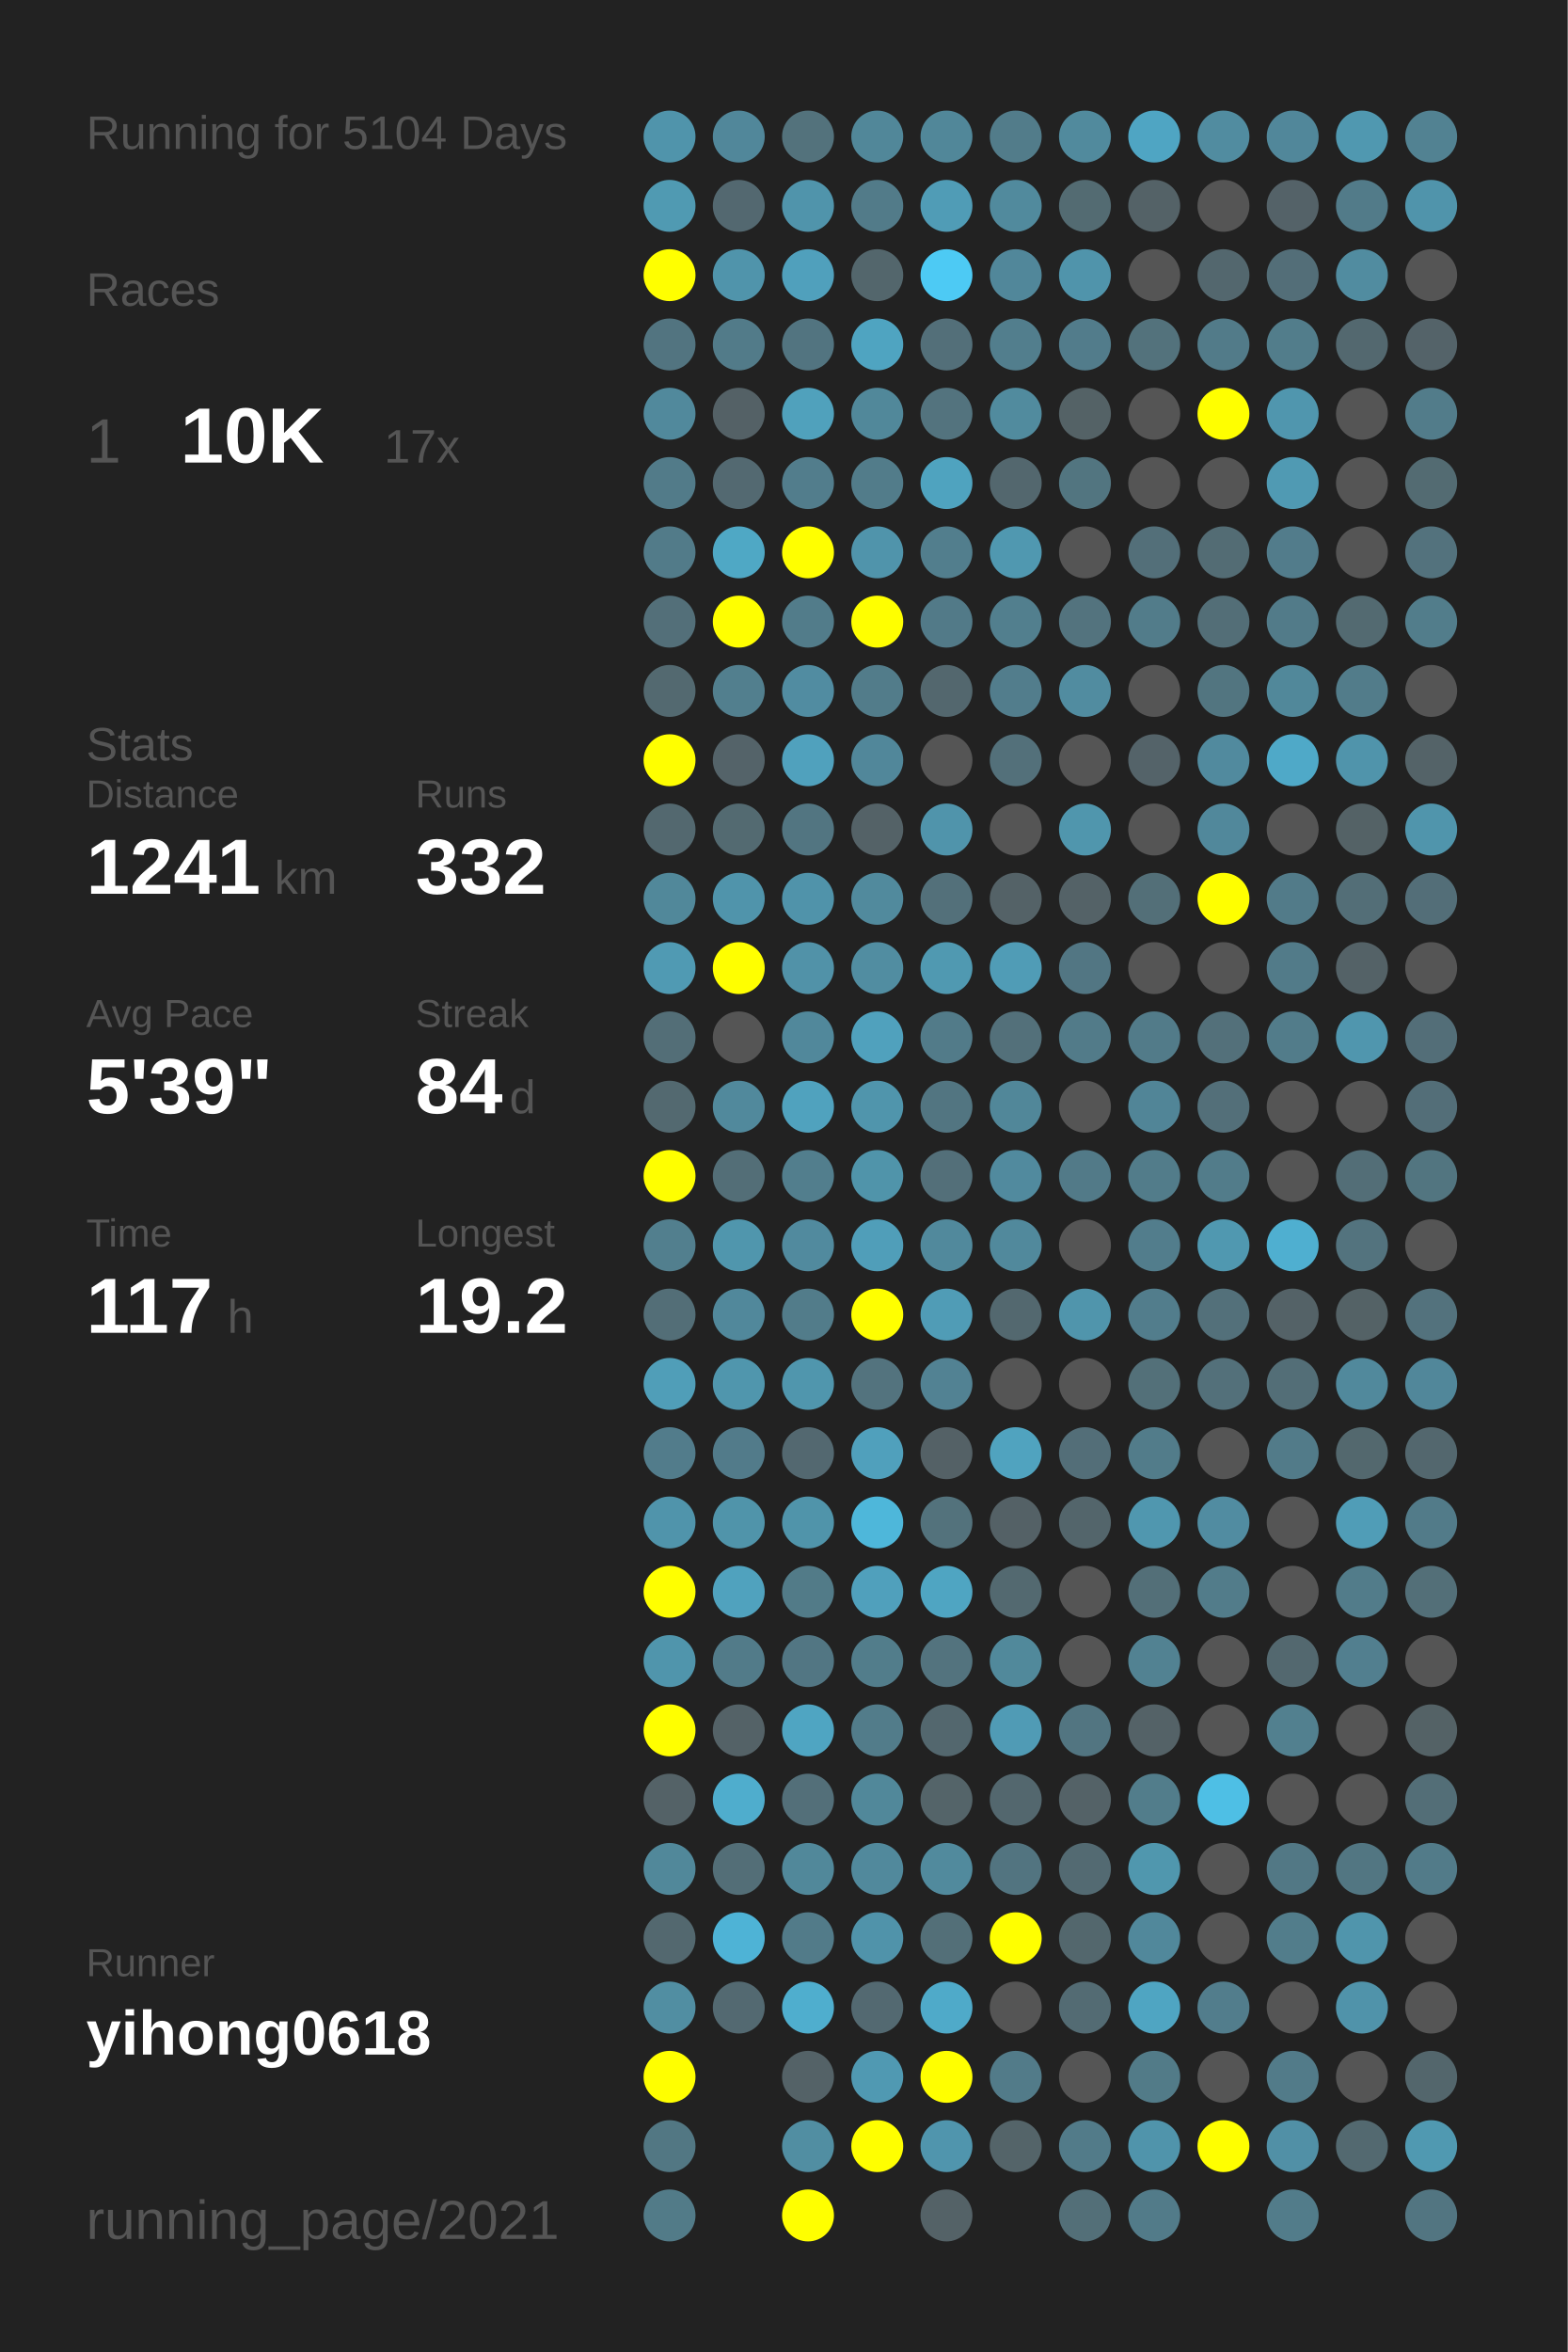
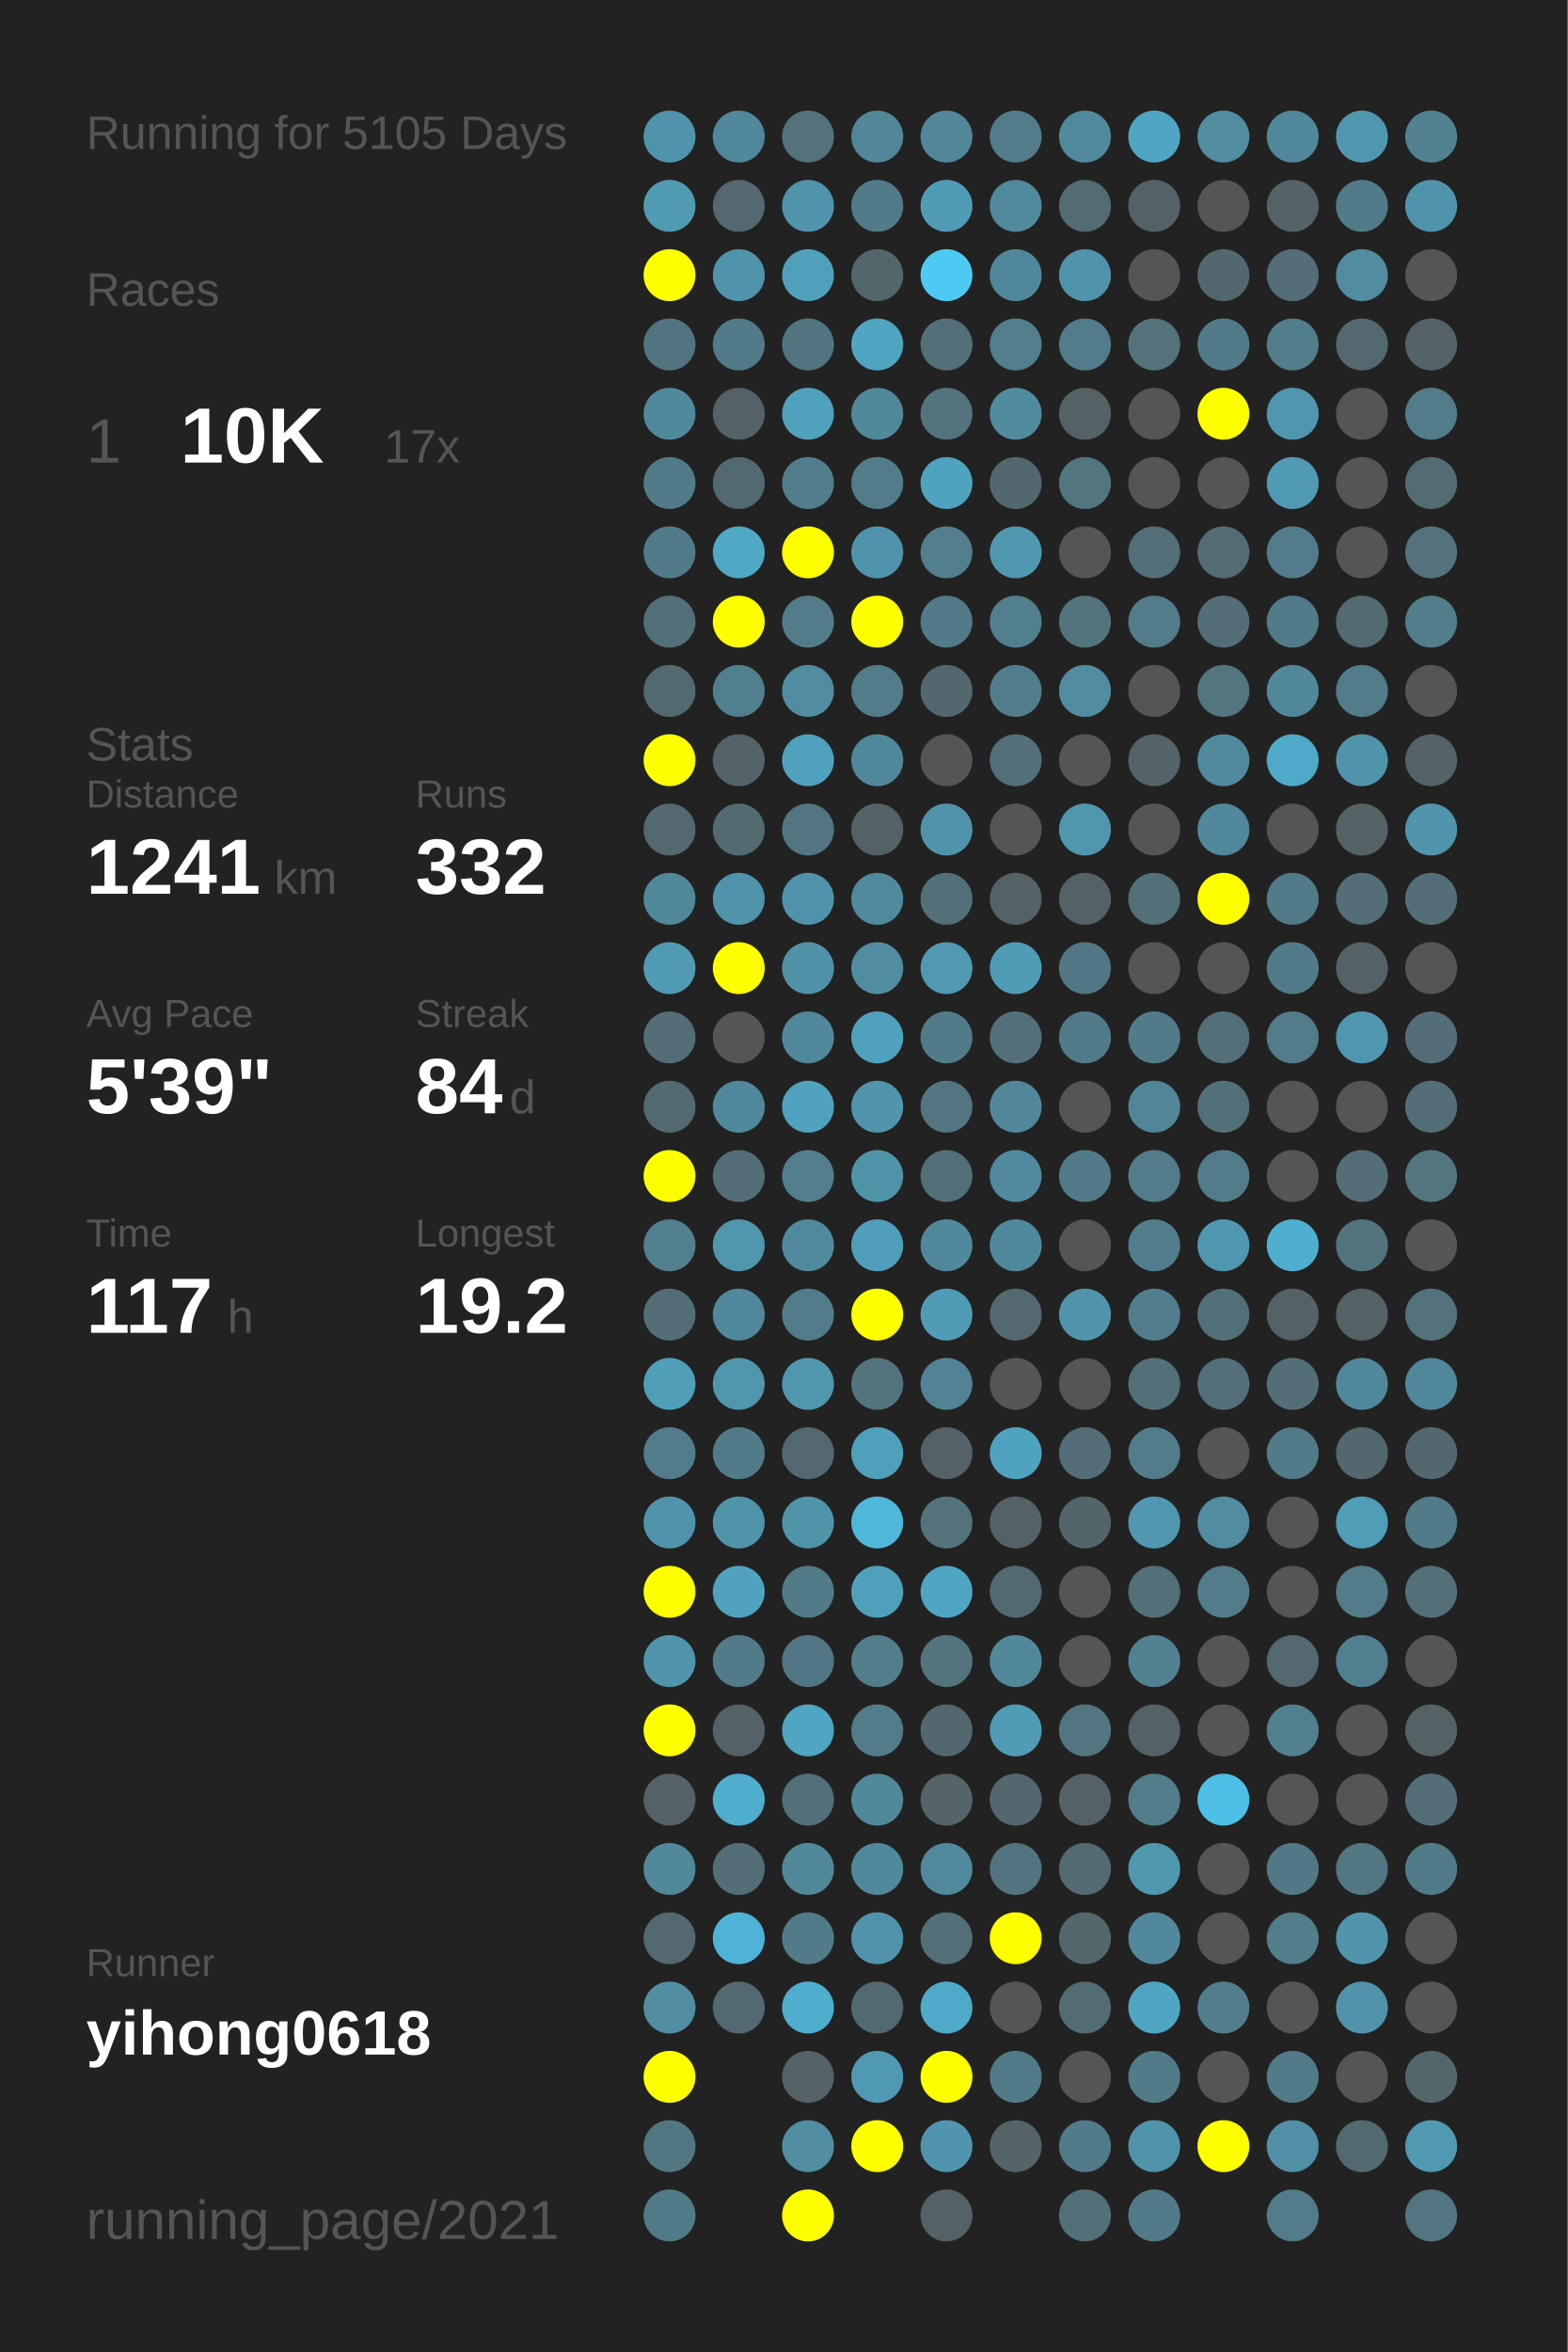
<svg xmlns="http://www.w3.org/2000/svg" baseProfile="full" height="300mm" version="1.1" viewBox="0,0,200,300" width="200mm">
  <defs />
  <rect fill="#222222" height="300" width="200" x="0" y="0" />
-   <text fill="#555555" style="font-size:6px; font-family:Arial;" x="11" y="19">Running for 5104 Days</text>
+   <text fill="#555555" style="font-size:6px; font-family:Arial;" x="11" y="19">Running for 5105 Days</text>
  <text fill="#555555" style="font-size:6px; font-family:Arial;" x="11" y="39">Races</text>
  <text fill="#555555" style="font-size:8px; font-family:Arial;" x="11" y="59">1</text>
  <text fill="#FFFFFF" style="font-size:10px; font-family:Arial; font-weight:bold;" x="23" y="59">10K</text>
  <text fill="#555555" style="font-size:6px; font-family:Arial;" x="49" y="59">17x</text>
  <text fill="#555555" style="font-size:6px; font-family:Arial;" x="11" y="97">Stats</text>
  <text fill="#555555" style="font-size:5px; font-family:Arial;" x="11" y="103">Distance</text>
  <text fill="#FFFFFF" style="font-size:10px; font-family:Arial; font-weight:bold;" x="11" y="114">1241</text>
  <text fill="#555555" style="font-size:6px; font-family:Arial;" x="35" y="114">km</text>
  <text fill="#555555" style="font-size:5px; font-family:Arial;" x="53" y="103">Runs</text>
  <text fill="#FFFFFF" style="font-size:10px; font-family:Arial; font-weight:bold;" x="53" y="114">332</text>
  <text fill="#555555" style="font-size:5px; font-family:Arial;" x="11" y="131">Avg Pace</text>
  <text fill="#FFFFFF" style="font-size:10px; font-family:Arial; font-weight:bold;" x="11" y="142">5'39"</text>
  <text fill="#555555" style="font-size:5px; font-family:Arial;" x="53" y="131">Streak</text>
  <text fill="#FFFFFF" style="font-size:10px; font-family:Arial; font-weight:bold;" x="53" y="142">84</text>
  <text fill="#555555" style="font-size:6px; font-family:Arial;" x="65" y="142">d</text>
  <text fill="#555555" style="font-size:5px; font-family:Arial;" x="11" y="159">Time</text>
  <text fill="#FFFFFF" style="font-size:10px; font-family:Arial; font-weight:bold;" x="11" y="170">117</text>
  <text fill="#555555" style="font-size:6px; font-family:Arial;" x="29" y="170">h</text>
  <text fill="#555555" style="font-size:5px; font-family:Arial;" x="53" y="159">Longest</text>
  <text fill="#FFFFFF" style="font-size:10px; font-family:Arial; font-weight:bold;" x="53" y="170">19.2</text>
  <text fill="#555555" style="font-size:5px; font-family:Arial;" x="11" y="252.065">Runner</text>
  <text fill="#FFFFFF" style="font-size:8px; font-family:Arial; font-weight:bold;" x="11" y="262.065">yihong0618</text>
  <text fill="#555555" style="font-size:7px; font-family:Arial;" x="11" y="285.581">running_page/2021</text>
  <circle cx="85.417" cy="17.419" fill="#5094ab" r="3.312" />
  <circle cx="85.417" cy="26.258" fill="#509ab2" r="3.312" />
  <circle cx="85.417" cy="35.097" fill="#FFFF00" r="3.312" />
  <circle cx="85.417" cy="43.935" fill="#527480" r="3.312" />
  <circle cx="85.417" cy="52.774" fill="#51899c" r="3.312" />
  <circle cx="85.417" cy="61.613" fill="#527b89" r="3.312" />
  <circle cx="85.417" cy="70.452" fill="#527b89" r="3.312" />
  <circle cx="85.417" cy="79.29" fill="#536f79" r="3.312" />
  <circle cx="85.417" cy="88.129" fill="#536970" r="3.312" />
  <circle cx="85.417" cy="96.968" fill="#FFFF00" r="3.312" />
  <circle cx="85.417" cy="105.806" fill="#53686f" r="3.312" />
  <circle cx="85.417" cy="114.645" fill="#51889a" r="3.312" />
  <circle cx="85.417" cy="123.484" fill="#509ab3" r="3.312" />
  <circle cx="85.417" cy="132.323" fill="#536e77" r="3.312" />
  <circle cx="85.417" cy="141.161" fill="#536970" r="3.312" />
  <circle cx="85.417" cy="150" fill="#FFFF00" r="3.312" />
  <circle cx="85.417" cy="158.839" fill="#527f8e" r="3.312" />
  <circle cx="85.417" cy="167.677" fill="#536e77" r="3.312" />
  <circle cx="85.417" cy="176.516" fill="#509eb8" r="3.312" />
  <circle cx="85.417" cy="185.355" fill="#527c8b" r="3.312" />
  <circle cx="85.417" cy="194.194" fill="#5094ab" r="3.312" />
  <circle cx="85.417" cy="203.032" fill="#FFFF00" r="3.312" />
  <circle cx="85.417" cy="211.871" fill="#5095ac" r="3.312" />
  <circle cx="85.417" cy="220.71" fill="#FFFF00" r="3.312" />
  <circle cx="85.417" cy="229.548" fill="#546267" r="3.312" />
  <circle cx="85.417" cy="238.387" fill="#51889a" r="3.312" />
  <circle cx="85.417" cy="247.226" fill="#53686f" r="3.312" />
  <circle cx="85.417" cy="256.065" fill="#518ea2" r="3.312" />
  <circle cx="85.417" cy="264.903" fill="#FFFF00" r="3.312" />
  <circle cx="85.417" cy="273.742" fill="#527783" r="3.312" />
  <circle cx="85.417" cy="282.581" fill="#527b88" r="3.312" />
  <circle cx="94.25" cy="17.419" fill="#51879a" r="3.312" />
  <circle cx="94.25" cy="26.258" fill="#536870" r="3.312" />
  <circle cx="94.25" cy="35.097" fill="#5094ab" r="3.312" />
  <circle cx="94.25" cy="43.935" fill="#527b89" r="3.312" />
  <circle cx="94.25" cy="52.774" fill="#546166" r="3.312" />
  <circle cx="94.25" cy="61.613" fill="#536971" r="3.312" />
  <circle cx="94.25" cy="70.452" fill="#4fa8c5" r="3.312" />
  <circle cx="94.25" cy="79.29" fill="#FFFF00" r="3.312" />
  <circle cx="94.25" cy="88.129" fill="#527f8e" r="3.312" />
  <circle cx="94.25" cy="96.968" fill="#546369" r="3.312" />
  <circle cx="94.25" cy="105.806" fill="#536a71" r="3.312" />
  <circle cx="94.25" cy="114.645" fill="#5094ab" r="3.312" />
  <circle cx="94.25" cy="123.484" fill="#FFFF00" r="3.312" />
  <circle cx="94.25" cy="132.323" fill="#555555" r="3.312" />
  <circle cx="94.25" cy="141.161" fill="#51899c" r="3.312" />
  <circle cx="94.25" cy="150" fill="#536e77" r="3.312" />
  <circle cx="94.25" cy="158.839" fill="#5096ad" r="3.312" />
  <circle cx="94.25" cy="167.677" fill="#51889b" r="3.312" />
  <circle cx="94.25" cy="176.516" fill="#5096ad" r="3.312" />
  <circle cx="94.25" cy="185.355" fill="#527b8a" r="3.312" />
  <circle cx="94.25" cy="194.194" fill="#5094aa" r="3.312" />
  <circle cx="94.25" cy="203.032" fill="#50a2be" r="3.312" />
  <circle cx="94.25" cy="211.871" fill="#527b89" r="3.312" />
  <circle cx="94.25" cy="220.71" fill="#546267" r="3.312" />
  <circle cx="94.25" cy="229.548" fill="#4fadcd" r="3.312" />
  <circle cx="94.25" cy="238.387" fill="#536e77" r="3.312" />
  <circle cx="94.25" cy="247.226" fill="#4eb3d6" r="3.312" />
  <circle cx="94.25" cy="256.065" fill="#536971" r="3.312" />
  <circle cx="103.083" cy="17.419" fill="#53727c" r="3.312" />
  <circle cx="103.083" cy="26.258" fill="#5094ab" r="3.312" />
  <circle cx="103.083" cy="35.097" fill="#50a0bc" r="3.312" />
  <circle cx="103.083" cy="43.935" fill="#527480" r="3.312" />
  <circle cx="103.083" cy="52.774" fill="#50a1bc" r="3.312" />
  <circle cx="103.083" cy="61.613" fill="#527d8c" r="3.312" />
  <circle cx="103.083" cy="70.452" fill="#FFFF00" r="3.312" />
  <circle cx="103.083" cy="79.29" fill="#527c8a" r="3.312" />
  <circle cx="103.083" cy="88.129" fill="#518ca1" r="3.312" />
  <circle cx="103.083" cy="96.968" fill="#50a1bd" r="3.312" />
  <circle cx="103.083" cy="105.806" fill="#527581" r="3.312" />
  <circle cx="103.083" cy="114.645" fill="#5093aa" r="3.312" />
  <circle cx="103.083" cy="123.484" fill="#5192a8" r="3.312" />
  <circle cx="103.083" cy="132.323" fill="#51889b" r="3.312" />
  <circle cx="103.083" cy="141.161" fill="#50a2be" r="3.312" />
  <circle cx="103.083" cy="150" fill="#527e8d" r="3.312" />
  <circle cx="103.083" cy="158.839" fill="#518a9e" r="3.312" />
  <circle cx="103.083" cy="167.677" fill="#527c8a" r="3.312" />
  <circle cx="103.083" cy="176.516" fill="#5096ad" r="3.312" />
  <circle cx="103.083" cy="185.355" fill="#536870" r="3.312" />
  <circle cx="103.083" cy="194.194" fill="#5094aa" r="3.312" />
  <circle cx="103.083" cy="203.032" fill="#527b88" r="3.312" />
  <circle cx="103.083" cy="211.871" fill="#527683" r="3.312" />
  <circle cx="103.083" cy="220.71" fill="#4fa5c2" r="3.312" />
  <circle cx="103.083" cy="229.548" fill="#536f79" r="3.312" />
  <circle cx="103.083" cy="238.387" fill="#51889a" r="3.312" />
  <circle cx="103.083" cy="247.226" fill="#527b89" r="3.312" />
  <circle cx="103.083" cy="256.065" fill="#4faece" r="3.312" />
  <circle cx="103.083" cy="264.903" fill="#546267" r="3.312" />
  <circle cx="103.083" cy="273.742" fill="#518ea2" r="3.312" />
  <circle cx="103.083" cy="282.581" fill="#FFFF00" r="3.312" />
  <circle cx="111.917" cy="17.419" fill="#518799" r="3.312" />
  <circle cx="111.917" cy="26.258" fill="#527b89" r="3.312" />
  <circle cx="111.917" cy="35.097" fill="#53666c" r="3.312" />
  <circle cx="111.917" cy="43.935" fill="#4fa4c1" r="3.312" />
  <circle cx="111.917" cy="52.774" fill="#51889a" r="3.312" />
  <circle cx="111.917" cy="61.613" fill="#527c8a" r="3.312" />
  <circle cx="111.917" cy="70.452" fill="#5094ab" r="3.312" />
  <circle cx="111.917" cy="79.29" fill="#FFFF00" r="3.312" />
  <circle cx="111.917" cy="88.129" fill="#527c8a" r="3.312" />
  <circle cx="111.917" cy="96.968" fill="#51879a" r="3.312" />
  <circle cx="111.917" cy="105.806" fill="#546267" r="3.312" />
  <circle cx="111.917" cy="114.645" fill="#518a9d" r="3.312" />
  <circle cx="111.917" cy="123.484" fill="#518da1" r="3.312" />
  <circle cx="111.917" cy="132.323" fill="#50a1bd" r="3.312" />
  <circle cx="111.917" cy="141.161" fill="#5095ac" r="3.312" />
  <circle cx="111.917" cy="150" fill="#5094aa" r="3.312" />
  <circle cx="111.917" cy="158.839" fill="#509eb9" r="3.312" />
  <circle cx="111.917" cy="167.677" fill="#FFFF00" r="3.312" />
  <circle cx="111.917" cy="176.516" fill="#53737e" r="3.312" />
  <circle cx="111.917" cy="185.355" fill="#50a0bc" r="3.312" />
  <circle cx="111.917" cy="194.194" fill="#4eb7da" r="3.312" />
  <circle cx="111.917" cy="203.032" fill="#50a0bc" r="3.312" />
  <circle cx="111.917" cy="211.871" fill="#527d8b" r="3.312" />
  <circle cx="111.917" cy="220.71" fill="#527c8a" r="3.312" />
  <circle cx="111.917" cy="229.548" fill="#51889a" r="3.312" />
  <circle cx="111.917" cy="238.387" fill="#51899c" r="3.312" />
  <circle cx="111.917" cy="247.226" fill="#5093aa" r="3.312" />
  <circle cx="111.917" cy="256.065" fill="#536971" r="3.312" />
  <circle cx="111.917" cy="264.903" fill="#5099b2" r="3.312" />
  <circle cx="111.917" cy="273.742" fill="#FFFF00" r="3.312" />
  <circle cx="120.75" cy="17.419" fill="#518799" r="3.312" />
  <circle cx="120.75" cy="26.258" fill="#509cb6" r="3.312" />
  <circle cx="120.75" cy="35.097" fill="#4dcaf4" r="3.312" />
  <circle cx="120.75" cy="43.935" fill="#536f79" r="3.312" />
  <circle cx="120.75" cy="52.774" fill="#53737e" r="3.312" />
  <circle cx="120.75" cy="61.613" fill="#4fa3bf" r="3.312" />
  <circle cx="120.75" cy="70.452" fill="#527e8d" r="3.312" />
  <circle cx="120.75" cy="79.29" fill="#527a88" r="3.312" />
  <circle cx="120.75" cy="88.129" fill="#53676e" r="3.312" />
  <circle cx="120.75" cy="96.968" fill="#555555" r="3.312" />
  <circle cx="120.75" cy="105.806" fill="#5094ab" r="3.312" />
  <circle cx="120.75" cy="114.645" fill="#53707a" r="3.312" />
  <circle cx="120.75" cy="123.484" fill="#5099b1" r="3.312" />
  <circle cx="120.75" cy="132.323" fill="#527b89" r="3.312" />
  <circle cx="120.75" cy="141.161" fill="#527581" r="3.312" />
  <circle cx="120.75" cy="150" fill="#536f79" r="3.312" />
  <circle cx="120.75" cy="158.839" fill="#51899c" r="3.312" />
  <circle cx="120.75" cy="167.677" fill="#509cb6" r="3.312" />
  <circle cx="120.75" cy="176.516" fill="#528293" r="3.312" />
  <circle cx="120.75" cy="185.355" fill="#546166" r="3.312" />
  <circle cx="120.75" cy="194.194" fill="#53727c" r="3.312" />
  <circle cx="120.75" cy="203.032" fill="#4fa5c2" r="3.312" />
  <circle cx="120.75" cy="211.871" fill="#53737e" r="3.312" />
  <circle cx="120.75" cy="220.71" fill="#53676e" r="3.312" />
  <circle cx="120.75" cy="229.548" fill="#546469" r="3.312" />
  <circle cx="120.75" cy="238.387" fill="#518a9d" r="3.312" />
  <circle cx="120.75" cy="247.226" fill="#536f78" r="3.312" />
  <circle cx="120.75" cy="256.065" fill="#4faac9" r="3.312" />
  <circle cx="120.75" cy="264.903" fill="#FFFF00" r="3.312" />
  <circle cx="120.75" cy="273.742" fill="#5095ad" r="3.312" />
  <circle cx="120.75" cy="282.581" fill="#546267" r="3.312" />
  <circle cx="129.583" cy="17.419" fill="#527c8a" r="3.312" />
  <circle cx="129.583" cy="26.258" fill="#518a9d" r="3.312" />
  <circle cx="129.583" cy="35.097" fill="#51879a" r="3.312" />
  <circle cx="129.583" cy="43.935" fill="#527e8d" r="3.312" />
  <circle cx="129.583" cy="52.774" fill="#518b9e" r="3.312" />
  <circle cx="129.583" cy="61.613" fill="#53676e" r="3.312" />
  <circle cx="129.583" cy="70.452" fill="#5098b0" r="3.312" />
  <circle cx="129.583" cy="79.29" fill="#527f8e" r="3.312" />
  <circle cx="129.583" cy="88.129" fill="#527d8c" r="3.312" />
  <circle cx="129.583" cy="96.968" fill="#53707a" r="3.312" />
  <circle cx="129.583" cy="105.806" fill="#555555" r="3.312" />
  <circle cx="129.583" cy="114.645" fill="#546267" r="3.312" />
  <circle cx="129.583" cy="123.484" fill="#509cb6" r="3.312" />
  <circle cx="129.583" cy="132.323" fill="#53707a" r="3.312" />
  <circle cx="129.583" cy="141.161" fill="#518799" r="3.312" />
  <circle cx="129.583" cy="150" fill="#518a9e" r="3.312" />
  <circle cx="129.583" cy="158.839" fill="#51899c" r="3.312" />
  <circle cx="129.583" cy="167.677" fill="#53686f" r="3.312" />
  <circle cx="129.583" cy="176.516" fill="#555555" r="3.312" />
  <circle cx="129.583" cy="185.355" fill="#50a3bf" r="3.312" />
  <circle cx="129.583" cy="194.194" fill="#546166" r="3.312" />
  <circle cx="129.583" cy="203.032" fill="#536970" r="3.312" />
  <circle cx="129.583" cy="211.871" fill="#51899b" r="3.312" />
  <circle cx="129.583" cy="220.71" fill="#509bb5" r="3.312" />
  <circle cx="129.583" cy="229.548" fill="#53676e" r="3.312" />
  <circle cx="129.583" cy="238.387" fill="#527480" r="3.312" />
  <circle cx="129.583" cy="247.226" fill="#FFFF00" r="3.312" />
  <circle cx="129.583" cy="256.065" fill="#555555" r="3.312" />
  <circle cx="129.583" cy="264.903" fill="#527b89" r="3.312" />
  <circle cx="129.583" cy="273.742" fill="#546469" r="3.312" />
  <circle cx="138.417" cy="17.419" fill="#518a9d" r="3.312" />
  <circle cx="138.417" cy="26.258" fill="#536b72" r="3.312" />
  <circle cx="138.417" cy="35.097" fill="#5094ab" r="3.312" />
  <circle cx="138.417" cy="43.935" fill="#527c8b" r="3.312" />
  <circle cx="138.417" cy="52.774" fill="#546266" r="3.312" />
  <circle cx="138.417" cy="61.613" fill="#527580" r="3.312" />
  <circle cx="138.417" cy="70.452" fill="#555555" r="3.312" />
  <circle cx="138.417" cy="79.29" fill="#53737e" r="3.312" />
  <circle cx="138.417" cy="88.129" fill="#518ca0" r="3.312" />
  <circle cx="138.417" cy="96.968" fill="#555555" r="3.312" />
  <circle cx="138.417" cy="105.806" fill="#5096ad" r="3.312" />
  <circle cx="138.417" cy="114.645" fill="#546267" r="3.312" />
  <circle cx="138.417" cy="123.484" fill="#527683" r="3.312" />
  <circle cx="138.417" cy="132.323" fill="#527b89" r="3.312" />
  <circle cx="138.417" cy="141.161" fill="#555555" r="3.312" />
  <circle cx="138.417" cy="150" fill="#527a88" r="3.312" />
  <circle cx="138.417" cy="158.839" fill="#555555" r="3.312" />
  <circle cx="138.417" cy="167.677" fill="#5095ac" r="3.312" />
  <circle cx="138.417" cy="176.516" fill="#555555" r="3.312" />
  <circle cx="138.417" cy="185.355" fill="#536e78" r="3.312" />
  <circle cx="138.417" cy="194.194" fill="#53656b" r="3.312" />
  <circle cx="138.417" cy="203.032" fill="#555555" r="3.312" />
  <circle cx="138.417" cy="211.871" fill="#555555" r="3.312" />
  <circle cx="138.417" cy="220.71" fill="#527581" r="3.312" />
  <circle cx="138.417" cy="229.548" fill="#546267" r="3.312" />
  <circle cx="138.417" cy="238.387" fill="#536a72" r="3.312" />
  <circle cx="138.417" cy="247.226" fill="#53676d" r="3.312" />
  <circle cx="138.417" cy="256.065" fill="#536b73" r="3.312" />
  <circle cx="138.417" cy="264.903" fill="#555555" r="3.312" />
  <circle cx="138.417" cy="273.742" fill="#527b89" r="3.312" />
  <circle cx="138.417" cy="282.581" fill="#536f78" r="3.312" />
  <circle cx="147.25" cy="17.419" fill="#4fa5c3" r="3.312" />
  <circle cx="147.25" cy="26.258" fill="#546267" r="3.312" />
  <circle cx="147.25" cy="35.097" fill="#555555" r="3.312" />
  <circle cx="147.25" cy="43.935" fill="#53727c" r="3.312" />
  <circle cx="147.25" cy="52.774" fill="#555555" r="3.312" />
  <circle cx="147.25" cy="61.613" fill="#555555" r="3.312" />
  <circle cx="147.25" cy="70.452" fill="#536f79" r="3.312" />
  <circle cx="147.25" cy="79.29" fill="#527c8a" r="3.312" />
  <circle cx="147.25" cy="88.129" fill="#555555" r="3.312" />
  <circle cx="147.25" cy="96.968" fill="#546369" r="3.312" />
  <circle cx="147.25" cy="105.806" fill="#555555" r="3.312" />
  <circle cx="147.25" cy="114.645" fill="#536f78" r="3.312" />
  <circle cx="147.25" cy="123.484" fill="#555555" r="3.312" />
  <circle cx="147.25" cy="132.323" fill="#527b89" r="3.312" />
  <circle cx="147.25" cy="141.161" fill="#518597" r="3.312" />
  <circle cx="147.25" cy="150" fill="#527c8a" r="3.312" />
  <circle cx="147.25" cy="158.839" fill="#527d8c" r="3.312" />
  <circle cx="147.25" cy="167.677" fill="#527d8c" r="3.312" />
  <circle cx="147.25" cy="176.516" fill="#537079" r="3.312" />
  <circle cx="147.25" cy="185.355" fill="#527c8a" r="3.312" />
  <circle cx="147.25" cy="194.194" fill="#5097af" r="3.312" />
  <circle cx="147.25" cy="203.032" fill="#536f78" r="3.312" />
  <circle cx="147.25" cy="211.871" fill="#528292" r="3.312" />
  <circle cx="147.25" cy="220.71" fill="#546267" r="3.312" />
  <circle cx="147.25" cy="229.548" fill="#527d8b" r="3.312" />
  <circle cx="147.25" cy="238.387" fill="#5097ae" r="3.312" />
  <circle cx="147.25" cy="247.226" fill="#51889b" r="3.312" />
  <circle cx="147.25" cy="256.065" fill="#4fa5c2" r="3.312" />
  <circle cx="147.25" cy="264.903" fill="#527b88" r="3.312" />
  <circle cx="147.25" cy="273.742" fill="#5094ab" r="3.312" />
  <circle cx="147.25" cy="282.581" fill="#527b89" r="3.312" />
  <circle cx="156.083" cy="17.419" fill="#518ca0" r="3.312" />
  <circle cx="156.083" cy="26.258" fill="#555555" r="3.312" />
  <circle cx="156.083" cy="35.097" fill="#53676e" r="3.312" />
  <circle cx="156.083" cy="43.935" fill="#527b89" r="3.312" />
  <circle cx="156.083" cy="52.774" fill="#FFFF00" r="3.312" />
  <circle cx="156.083" cy="61.613" fill="#555555" r="3.312" />
  <circle cx="156.083" cy="70.452" fill="#536c74" r="3.312" />
  <circle cx="156.083" cy="79.29" fill="#536e77" r="3.312" />
  <circle cx="156.083" cy="88.129" fill="#527580" r="3.312" />
  <circle cx="156.083" cy="96.968" fill="#518a9e" r="3.312" />
  <circle cx="156.083" cy="105.806" fill="#51889b" r="3.312" />
  <circle cx="156.083" cy="114.645" fill="#FFFF00" r="3.312" />
  <circle cx="156.083" cy="123.484" fill="#555555" r="3.312" />
  <circle cx="156.083" cy="132.323" fill="#53707a" r="3.312" />
  <circle cx="156.083" cy="141.161" fill="#536f79" r="3.312" />
  <circle cx="156.083" cy="150" fill="#527c8a" r="3.312" />
  <circle cx="156.083" cy="158.839" fill="#5098b0" r="3.312" />
  <circle cx="156.083" cy="167.677" fill="#53707a" r="3.312" />
  <circle cx="156.083" cy="176.516" fill="#53707a" r="3.312" />
  <circle cx="156.083" cy="185.355" fill="#555555" r="3.312" />
  <circle cx="156.083" cy="194.194" fill="#518ca1" r="3.312" />
  <circle cx="156.083" cy="203.032" fill="#527c8a" r="3.312" />
  <circle cx="156.083" cy="211.871" fill="#555555" r="3.312" />
  <circle cx="156.083" cy="220.71" fill="#555555" r="3.312" />
  <circle cx="156.083" cy="229.548" fill="#4ebfe5" r="3.312" />
  <circle cx="156.083" cy="238.387" fill="#555555" r="3.312" />
  <circle cx="156.083" cy="247.226" fill="#555555" r="3.312" />
  <circle cx="156.083" cy="256.065" fill="#527d8c" r="3.312" />
  <circle cx="156.083" cy="264.903" fill="#555555" r="3.312" />
  <circle cx="156.083" cy="273.742" fill="#FFFF00" r="3.312" />
  <circle cx="164.917" cy="17.419" fill="#51879a" r="3.312" />
  <circle cx="164.917" cy="26.258" fill="#546268" r="3.312" />
  <circle cx="164.917" cy="35.097" fill="#536e78" r="3.312" />
  <circle cx="164.917" cy="43.935" fill="#527d8b" r="3.312" />
  <circle cx="164.917" cy="52.774" fill="#5096ae" r="3.312" />
  <circle cx="164.917" cy="61.613" fill="#509ab3" r="3.312" />
  <circle cx="164.917" cy="70.452" fill="#527c8b" r="3.312" />
  <circle cx="164.917" cy="79.29" fill="#527b89" r="3.312" />
  <circle cx="164.917" cy="88.129" fill="#51889a" r="3.312" />
  <circle cx="164.917" cy="96.968" fill="#4fa9c8" r="3.312" />
  <circle cx="164.917" cy="105.806" fill="#555555" r="3.312" />
  <circle cx="164.917" cy="114.645" fill="#527b89" r="3.312" />
  <circle cx="164.917" cy="123.484" fill="#527b89" r="3.312" />
  <circle cx="164.917" cy="132.323" fill="#527c8a" r="3.312" />
  <circle cx="164.917" cy="141.161" fill="#555555" r="3.312" />
  <circle cx="164.917" cy="150" fill="#555555" r="3.312" />
  <circle cx="164.917" cy="158.839" fill="#4fafd0" r="3.312" />
  <circle cx="164.917" cy="167.677" fill="#546267" r="3.312" />
  <circle cx="164.917" cy="176.516" fill="#536e77" r="3.312" />
  <circle cx="164.917" cy="185.355" fill="#527b89" r="3.312" />
  <circle cx="164.917" cy="194.194" fill="#555555" r="3.312" />
  <circle cx="164.917" cy="203.032" fill="#555555" r="3.312" />
  <circle cx="164.917" cy="211.871" fill="#53686f" r="3.312" />
  <circle cx="164.917" cy="220.71" fill="#52808f" r="3.312" />
  <circle cx="164.917" cy="229.548" fill="#555555" r="3.312" />
  <circle cx="164.917" cy="238.387" fill="#527885" r="3.312" />
  <circle cx="164.917" cy="247.226" fill="#527d8b" r="3.312" />
  <circle cx="164.917" cy="256.065" fill="#555555" r="3.312" />
  <circle cx="164.917" cy="264.903" fill="#527b89" r="3.312" />
  <circle cx="164.917" cy="273.742" fill="#5190a6" r="3.312" />
  <circle cx="164.917" cy="282.581" fill="#527c8a" r="3.312" />
  <circle cx="173.75" cy="17.419" fill="#5098b0" r="3.312" />
  <circle cx="173.75" cy="26.258" fill="#527b89" r="3.312" />
  <circle cx="173.75" cy="35.097" fill="#518ca0" r="3.312" />
  <circle cx="173.75" cy="43.935" fill="#53686f" r="3.312" />
  <circle cx="173.75" cy="52.774" fill="#555555" r="3.312" />
  <circle cx="173.75" cy="61.613" fill="#555555" r="3.312" />
  <circle cx="173.75" cy="70.452" fill="#555555" r="3.312" />
  <circle cx="173.75" cy="79.29" fill="#536a71" r="3.312" />
  <circle cx="173.75" cy="88.129" fill="#527c8a" r="3.312" />
  <circle cx="173.75" cy="96.968" fill="#5094ab" r="3.312" />
  <circle cx="173.75" cy="105.806" fill="#546266" r="3.312" />
  <circle cx="173.75" cy="114.645" fill="#536e77" r="3.312" />
  <circle cx="173.75" cy="123.484" fill="#546267" r="3.312" />
  <circle cx="173.75" cy="132.323" fill="#5096ae" r="3.312" />
  <circle cx="173.75" cy="141.161" fill="#555555" r="3.312" />
  <circle cx="173.75" cy="150" fill="#536e77" r="3.312" />
  <circle cx="173.75" cy="158.839" fill="#53737e" r="3.312" />
  <circle cx="173.75" cy="167.677" fill="#546266" r="3.312" />
  <circle cx="173.75" cy="176.516" fill="#51899c" r="3.312" />
  <circle cx="173.75" cy="185.355" fill="#53686e" r="3.312" />
  <circle cx="173.75" cy="194.194" fill="#509db7" r="3.312" />
  <circle cx="173.75" cy="203.032" fill="#527c8a" r="3.312" />
  <circle cx="173.75" cy="211.871" fill="#527f8f" r="3.312" />
  <circle cx="173.75" cy="220.71" fill="#555555" r="3.312" />
  <circle cx="173.75" cy="229.548" fill="#555555" r="3.312" />
  <circle cx="173.75" cy="238.387" fill="#527682" r="3.312" />
  <circle cx="173.75" cy="247.226" fill="#5095ac" r="3.312" />
  <circle cx="173.75" cy="256.065" fill="#5093aa" r="3.312" />
  <circle cx="173.75" cy="264.903" fill="#555555" r="3.312" />
  <circle cx="173.75" cy="273.742" fill="#536970" r="3.312" />
  <circle cx="182.583" cy="17.419" fill="#528292" r="3.312" />
  <circle cx="182.583" cy="26.258" fill="#5094ab" r="3.312" />
  <circle cx="182.583" cy="35.097" fill="#555555" r="3.312" />
  <circle cx="182.583" cy="43.935" fill="#546369" r="3.312" />
  <circle cx="182.583" cy="52.774" fill="#527c8a" r="3.312" />
  <circle cx="182.583" cy="61.613" fill="#536b72" r="3.312" />
  <circle cx="182.583" cy="70.452" fill="#53727d" r="3.312" />
  <circle cx="182.583" cy="79.29" fill="#527d8b" r="3.312" />
  <circle cx="182.583" cy="88.129" fill="#555555" r="3.312" />
  <circle cx="182.583" cy="96.968" fill="#546368" r="3.312" />
  <circle cx="182.583" cy="105.806" fill="#5095ac" r="3.312" />
  <circle cx="182.583" cy="114.645" fill="#536e78" r="3.312" />
  <circle cx="182.583" cy="123.484" fill="#555555" r="3.312" />
  <circle cx="182.583" cy="132.323" fill="#536e78" r="3.312" />
  <circle cx="182.583" cy="141.161" fill="#536e78" r="3.312" />
  <circle cx="182.583" cy="150" fill="#527580" r="3.312" />
  <circle cx="182.583" cy="158.839" fill="#555555" r="3.312" />
  <circle cx="182.583" cy="167.677" fill="#53727d" r="3.312" />
  <circle cx="182.583" cy="176.516" fill="#51879a" r="3.312" />
  <circle cx="182.583" cy="185.355" fill="#53676e" r="3.312" />
  <circle cx="182.583" cy="194.194" fill="#527b89" r="3.312" />
  <circle cx="182.583" cy="203.032" fill="#536f78" r="3.312" />
  <circle cx="182.583" cy="211.871" fill="#555555" r="3.312" />
  <circle cx="182.583" cy="220.71" fill="#546266" r="3.312" />
  <circle cx="182.583" cy="229.548" fill="#536e77" r="3.312" />
  <circle cx="182.583" cy="238.387" fill="#527b89" r="3.312" />
  <circle cx="182.583" cy="247.226" fill="#555555" r="3.312" />
  <circle cx="182.583" cy="256.065" fill="#555555" r="3.312" />
  <circle cx="182.583" cy="264.903" fill="#53666c" r="3.312" />
  <circle cx="182.583" cy="273.742" fill="#5099b1" r="3.312" />
  <circle cx="182.583" cy="282.581" fill="#527581" r="3.312" />
</svg>
